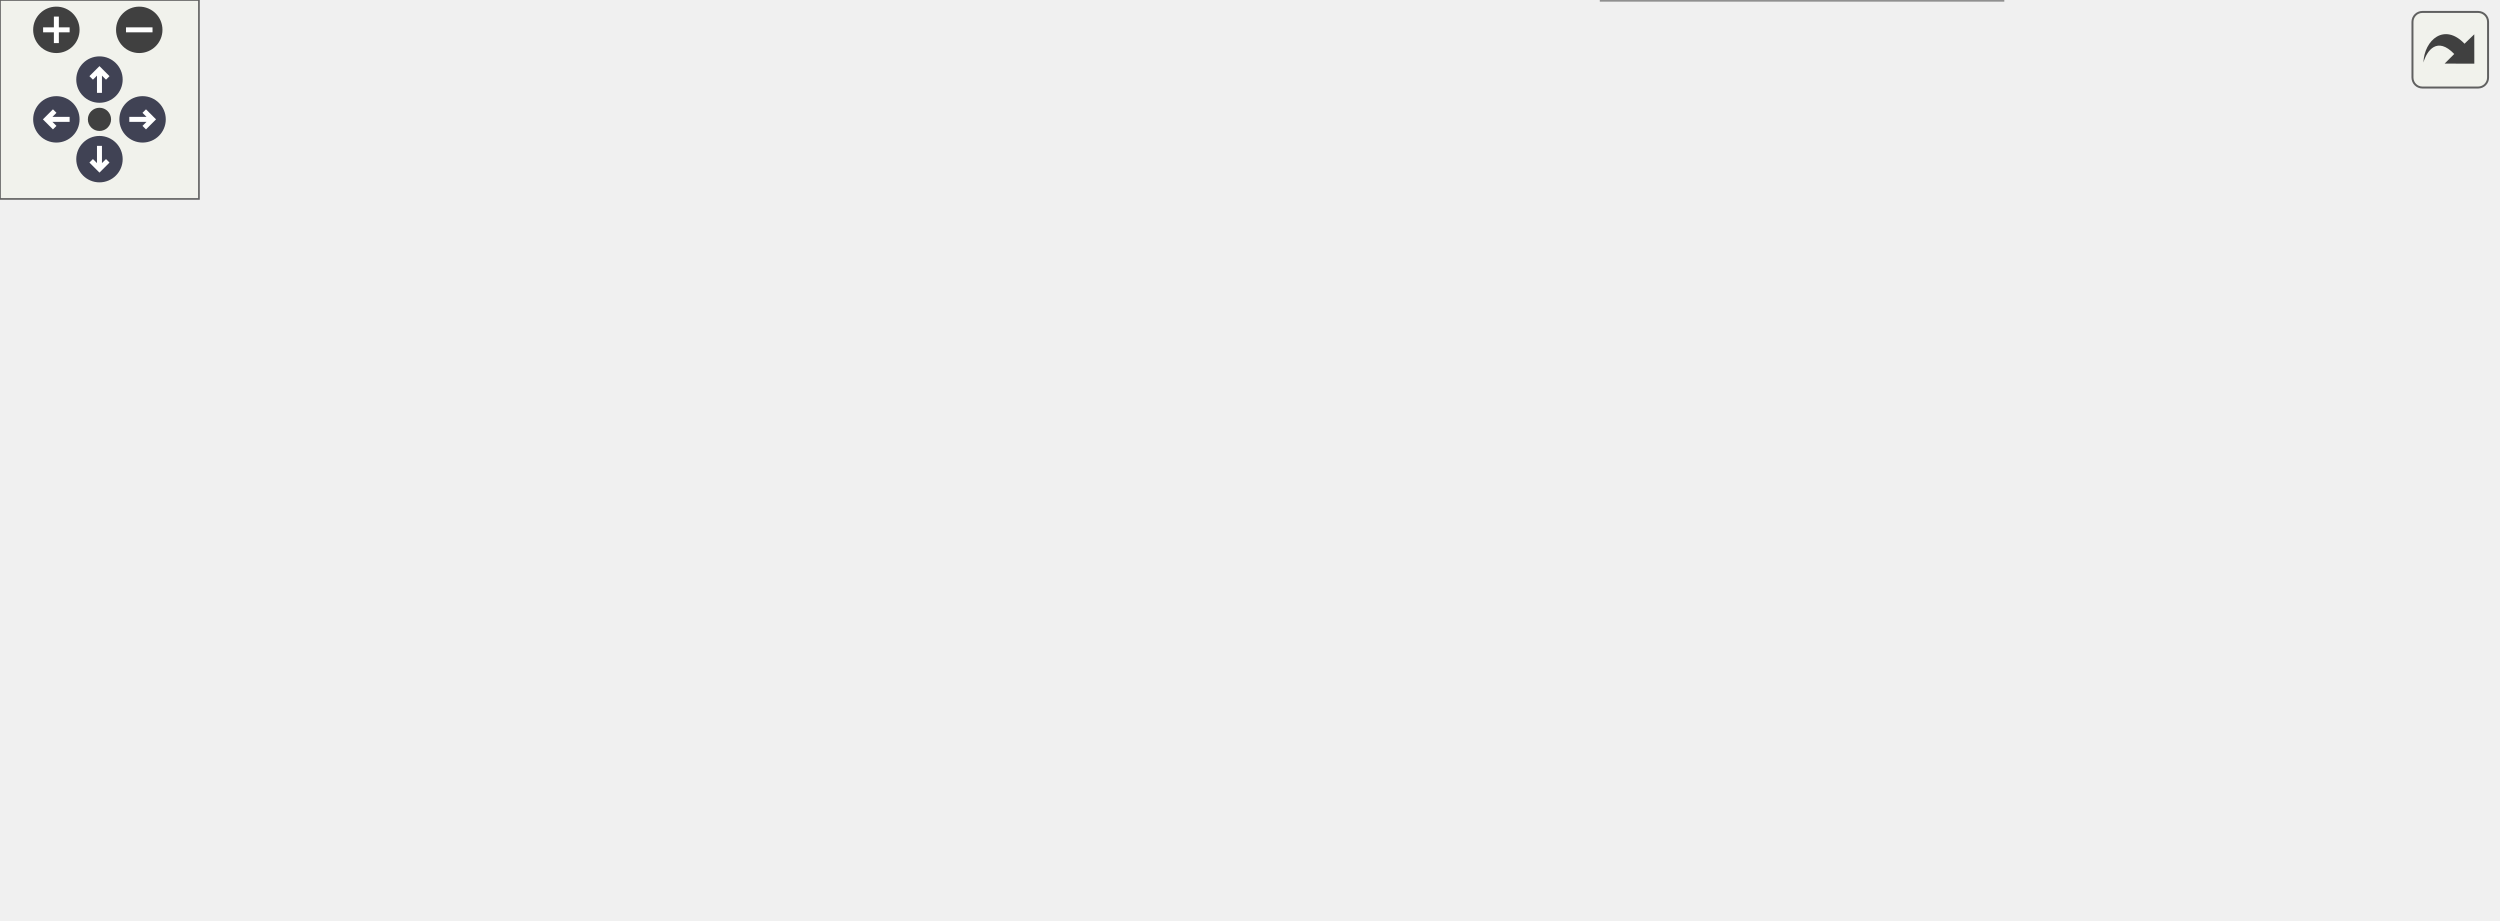
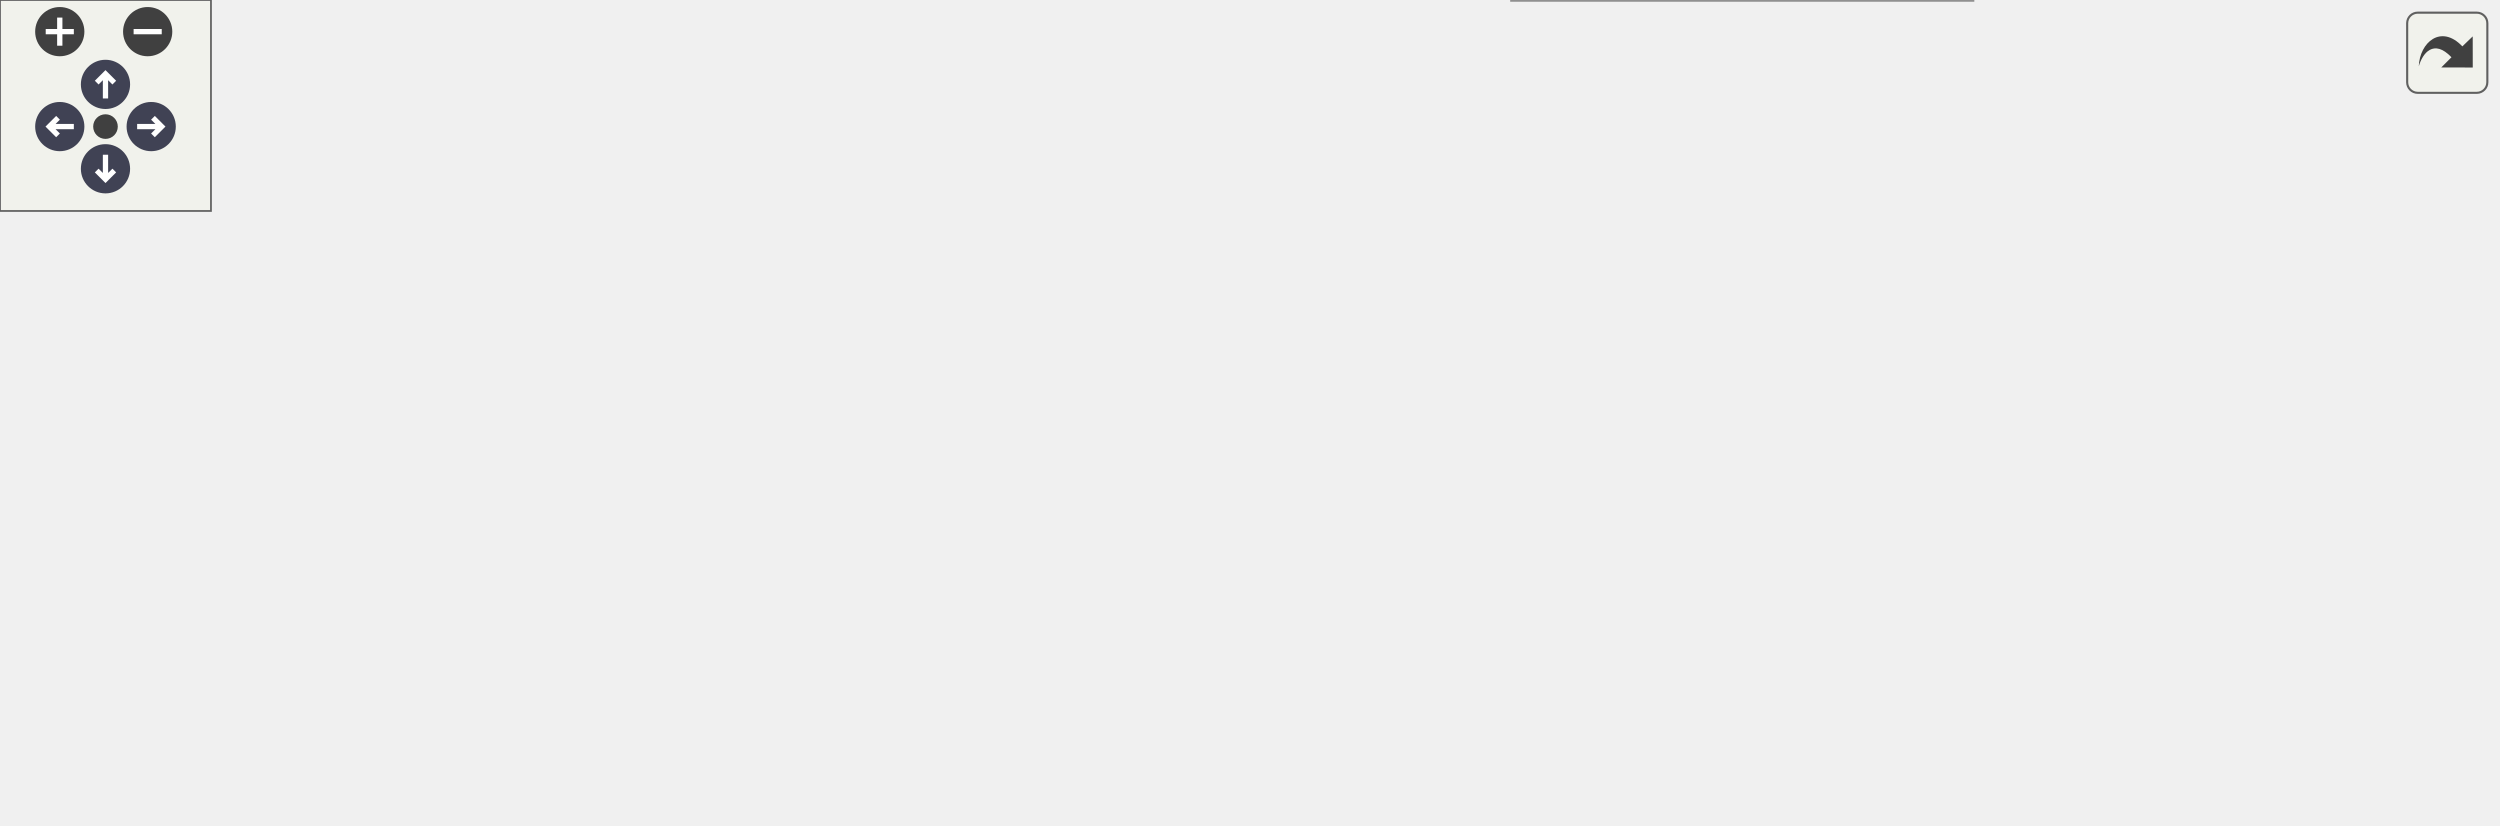
<svg xmlns="http://www.w3.org/2000/svg" xmlns:xlink="http://www.w3.org/1999/xlink" id="main" version="1.1" xml:space="preserve">
  <style type="text/css">
.node, .edge {opacity: 0.7;}
.node.selected, .edge.selected {opacity: 1;}
.edge:hover path { stroke: red; }
.edge:hover polygon { stroke: red; fill: red; }
</style>
  <defs>
    <circle id="rim" cx="0" cy="0" r="7" />
    <circle id="rim2" cx="0" cy="0" r="3.5" />
    <g id="zoomPlus">
      <use xlink:href="#rim" fill="#404040">
        <set attributeName="fill" to="#808080" begin="zoomplus.mouseover" end="zoomplus.mouseout" />
      </use>
      <path d="M-4,0h8M0,-4v8" fill="none" stroke="white" stroke-width="1.5" pointer-events="none" />
    </g>
    <g id="zoomMin">
      <use xlink:href="#rim" fill="#404040">
        <set attributeName="fill" to="#808080" begin="zoomminus.mouseover" end="zoomminus.mouseout" />
      </use>
      <path d="M-4,0h8" fill="none" stroke="white" stroke-width="1.5" pointer-events="none" />
    </g>
    <g id="arrowUp" transform="translate(30 24)">
      <use xlink:href="#rim" />
      <path pointer-events="none" fill="none" stroke="white" stroke-width="1.5" d="M0,-3.0v7 M-2.5,-0.5L0,-3.0L2.5,-0.5" />
    </g>
    <g id="arrowRight" transform="rotate(90) translate(36 -43)">
      <use xlink:href="#rim" />
      <path pointer-events="none" fill="none" stroke="white" stroke-width="1.5" d="M0,-3.0v7 M-2.5,-0.5L0,-3.0L2.5,-0.5" />
    </g>
    <g id="arrowDown" transform="rotate(180) translate(-30 -48)">
      <use xlink:href="#rim" />
      <path pointer-events="none" fill="none" stroke="white" stroke-width="1.5" d="M0,-3.0v7 M-2.5,-0.5L0,-3.0L2.5,-0.5" />
    </g>
    <g id="arrowLeft" transform="rotate(270) translate(-36 17)">
      <use xlink:href="#rim" />
      <path pointer-events="none" fill="none" stroke="white" stroke-width="1.5" d="M0,-3.0v7 M-2.5,-0.5L0,-3.0L2.5,-0.5" />
    </g>
    <g id="resetDef">
      <use xlink:href="#rim2" fill="#404040">
        <set attributeName="fill" to="#808080" begin="reset.mouseover" end="reset.mouseout" />
      </use>
    </g>
  </defs>
  <svg id="graph" class="graph">
    <g id="viewport">
      <g id="Node000001" class="node">
        <g id="a_Node000001">
          <a xlink:title="Inquires on the existence of a directory.">
-             <polygon fill="#999999" stroke="#666666" points="753,-99 640,-99 640,-69 753,-69 753,-99" />
-             <text text-anchor="start" x="648" y="-87" font-family="Helvetica,sans-Serif" font-size="10.00">m_compile_specific</text>
-             <text text-anchor="middle" x="696.5" y="-76" font-family="Helvetica,sans-Serif" font-size="10.00">::my_inquire</text>
+             <polygon fill="#999999" stroke="#666666" points="710,-102 597,-102 597,-72 710,-72 710,-102" />
+             <text text-anchor="start" x="605" y="-90" font-family="Helvetica,sans-Serif" font-size="10.00">m_compile_specific</text>
+             <text text-anchor="middle" x="653.5" y="-79" font-family="Helvetica,sans-Serif" font-size="10.00">::my_inquire</text>
          </a>
        </g>
      </g>
      <g id="Node000002" class="node">
        <g id="a_Node000002">
-           <a xlink:href="m__start__up_8fpp_8f90.html#af6a41c9370d192d3f131dd239671fa14" target="_top" xlink:title="The goal of this procedure is to verify that each of the user provided inputs is valid and that their...">
-             <polygon fill="white" stroke="#666666" points="447,-115.5 341,-115.5 341,-96.5 447,-96.5 447,-115.5" />
-             <text text-anchor="middle" x="394" y="-103.5" font-family="Helvetica,sans-Serif" font-size="10.00">s_check_input_file</text>
+           <a xlink:href="namespacem__start__up.html#ad26e747c87bb6bcf4c9d6baa21d044c1" target="_top" xlink:title="The goal of this procedure is to verify that each of the user provided inputs is valid and that their...">
+             <polygon fill="white" stroke="#666666" points="553.5,-174 437.5,-174 437.5,-144 553.5,-144 553.5,-174" />
+             <text text-anchor="start" x="445.5" y="-162" font-family="Helvetica,sans-Serif" font-size="10.00">m_start_up::s_check</text>
+             <text text-anchor="middle" x="495.5" y="-151" font-family="Helvetica,sans-Serif" font-size="10.00">_input_file</text>
          </a>
        </g>
      </g>
      <g id="edge1_Node000001_Node000002" class="edge">
        <g id="a_edge1_Node000001_Node000002">
          <a xlink:title=" ">
-             <path fill="none" stroke="#63b8ff" d="M629.7,-88.82C574.81,-92.84 497.65,-98.49 447,-102.19" />
-             <polygon fill="#63b8ff" stroke="#63b8ff" points="629.96,-92.31 639.68,-88.09 629.45,-85.33 629.96,-92.31" />
+             <path fill="none" stroke="#63b8ff" d="M616.84,-107.05C600.13,-116.1 579.8,-126.61 561,-135 554.13,-138.07 546.73,-141.08 539.48,-143.87" />
+             <polygon fill="#63b8ff" stroke="#63b8ff" points="618.62,-110.07 625.72,-102.2 615.27,-103.92 618.62,-110.07" />
+           </a>
+         </g>
+       </g>
+       <g id="Node000005" class="node">
+         <g id="a_Node000005">
+           <a xlink:href="namespacem__start__up.html#a1bf604b2afd7b81737153114d92e7c80" target="_top" xlink:title=" ">
+             <polygon fill="white" stroke="#666666" points="550.5,-126 440.5,-126 440.5,-96 550.5,-96 550.5,-126" />
+             <text text-anchor="start" x="448.5" y="-114" font-family="Helvetica,sans-Serif" font-size="10.00">m_start_up::s_read</text>
+             <text text-anchor="middle" x="495.5" y="-103" font-family="Helvetica,sans-Serif" font-size="10.00">_serial_data_files</text>
+           </a>
+         </g>
+       </g>
+       <g id="edge4_Node000001_Node000005" class="edge">
+         <g id="a_edge4_Node000001_Node000005">
+           <a xlink:title=" ">
+             <path fill="none" stroke="#63b8ff" d="M586.67,-97.13C574.67,-98.97 562.29,-100.88 550.68,-102.66" />
+             <polygon fill="#63b8ff" stroke="#63b8ff" points="587.27,-100.58 596.62,-95.6 586.21,-93.66 587.27,-100.58" />
+           </a>
+         </g>
+       </g>
+       <g id="Node000008" class="node">
+         <g id="a_Node000008">
+           <a xlink:href="namespacem__data__output.html#a4979ae04fdea7f2a75f58209e17af62d" target="_top" xlink:title="The goal of this subroutine is to output the grid and conservative variables data files for given tim...">
+             <polygon fill="white" stroke="#666666" points="561,-78 430,-78 430,-48 561,-48 561,-78" />
+             <text text-anchor="start" x="438" y="-66" font-family="Helvetica,sans-Serif" font-size="10.00">m_data_output::s_write</text>
+             <text text-anchor="middle" x="495.5" y="-55" font-family="Helvetica,sans-Serif" font-size="10.00">_parallel_data_files</text>
+           </a>
+         </g>
+       </g>
+       <g id="edge8_Node000001_Node000008" class="edge">
+         <g id="a_edge8_Node000001_Node000008">
+           <a xlink:title=" ">
+             <path fill="none" stroke="#63b8ff" d="M586.46,-76.84C578.04,-75.54 569.42,-74.22 561.02,-72.93" />
+             <polygon fill="#63b8ff" stroke="#63b8ff" points="586.21,-80.34 596.62,-78.4 587.27,-73.42 586.21,-80.34" />
+           </a>
+         </g>
+       </g>
+       <g id="Node000011" class="node">
+         <g id="a_Node000011">
+           <a xlink:href="namespacem__data__output.html#a41f6f226c6bb3ab0a1c1d1dfb9ff1b92" target="_top" xlink:title="The goal of this subroutine is to output the grid and conservative variables data files for given tim...">
+             <polygon fill="white" stroke="#666666" points="561,-30 430,-30 430,0 561,0 561,-30" />
+             <text text-anchor="start" x="438" y="-18" font-family="Helvetica,sans-Serif" font-size="10.00">m_data_output::s_write</text>
+             <text text-anchor="middle" x="495.5" y="-7" font-family="Helvetica,sans-Serif" font-size="10.00">_serial_data_files</text>
+           </a>
+         </g>
+       </g>
+       <g id="edge12_Node000001_Node000011" class="edge">
+         <g id="a_edge12_Node000001_Node000011">
+           <a xlink:title=" ">
+             <path fill="none" stroke="#63b8ff" d="M616.84,-66.95C600.13,-57.9 579.8,-47.39 561,-39 554.13,-35.93 546.73,-32.92 539.48,-30.13" />
+             <polygon fill="#63b8ff" stroke="#63b8ff" points="615.27,-70.08 625.72,-71.8 618.62,-63.93 615.27,-70.08" />
+           </a>
+         </g>
+       </g>
+       <g id="Node000003" class="node">
+         <g id="a_Node000003">
+           <a xlink:href="namespacem__start__up.html#ab64542f13c680e17ce8879c77c65c0e0" target="_top" xlink:title=" ">
+             <polygon fill="white" stroke="#666666" points="223,-174 93,-174 93,-144 223,-144 223,-174" />
+             <text text-anchor="start" x="101" y="-162" font-family="Helvetica,sans-Serif" font-size="10.00">m_start_up::s_initialize</text>
+             <text text-anchor="middle" x="158" y="-151" font-family="Helvetica,sans-Serif" font-size="10.00">_mpi_domain</text>
+           </a>
+         </g>
+       </g>
+       <g id="edge2_Node000002_Node000003" class="edge">
+         <g id="a_edge2_Node000002_Node000003">
+           <a xlink:title=" ">
+             <path fill="none" stroke="#63b8ff" d="M427.17,-159C367.74,-159 281.69,-159 223.22,-159" />
+             <polygon fill="#63b8ff" stroke="#63b8ff" points="427.21,-162.5 437.21,-159 427.21,-155.5 427.21,-162.5" />
+           </a>
+         </g>
+       </g>
+       <g id="Node000004" class="node">
+         <g id="a_Node000004">
+           <a xlink:href="p__main_8fpp_8f90.html#aeec10ee8e2940c953967da3e374e1579" target="_top" xlink:title="Quasi-conservative, shock- and interface- capturing finite-volume scheme for the multicomponent Navie...">
+             <polygon fill="white" stroke="#666666" points="53,-120.5 0,-120.5 0,-101.5 53,-101.5 53,-120.5" />
+             <text text-anchor="middle" x="26.5" y="-108.5" font-family="Helvetica,sans-Serif" font-size="10.00">p_main</text>
+           </a>
+         </g>
+       </g>
+       <g id="edge3_Node000003_Node000004" class="edge">
+         <g id="a_edge3_Node000003_Node000004">
+           <a xlink:title=" ">
+             <path fill="none" stroke="#63b8ff" d="M104.02,-140.49C98.93,-138.66 93.86,-136.81 89,-135 76.54,-130.37 62.74,-125.01 51.38,-120.53" />
+             <polygon fill="#63b8ff" stroke="#63b8ff" points="103.16,-143.9 113.76,-143.98 105.52,-137.31 103.16,-143.9" />
          </a>
        </g>
      </g>
      <g id="Node000006" class="node">
        <g id="a_Node000006">
-           <a xlink:href="m__start__up_8fpp_8f90.html#a7cb33d8a47c0181bc158c4785f63acf5" target="_top" xlink:title=" ">
-             <polygon fill="white" stroke="#666666" points="597.5,-196 489.5,-196 489.5,-166 597.5,-166 597.5,-196" />
-             <text text-anchor="start" x="497.5" y="-184" font-family="Helvetica,sans-Serif" font-size="10.00">s_read_serial_data</text>
-             <text text-anchor="middle" x="543.5" y="-173" font-family="Helvetica,sans-Serif" font-size="10.00">_files</text>
-           </a>
-         </g>
-       </g>
-       <g id="edge6_Node000001_Node000006" class="edge">
-         <g id="a_edge6_Node000001_Node000006">
-           <a xlink:title=" ">
-             <path fill="none" stroke="#63b8ff" d="M663.46,-104.58C634.83,-122.97 593.57,-149.48 567.93,-165.95" />
-             <polygon fill="#63b8ff" stroke="#63b8ff" points="665.38,-107.51 671.91,-99.16 661.6,-101.62 665.38,-107.51" />
+           <a xlink:href="namespacem__start__up.html#a25f79bc2aae3d0302d4a97247d84f92a" target="_top" xlink:title="Read data files. Dispatch subroutine that replaces procedure pointer.">
+             <polygon fill="white" stroke="#666666" points="383.5,-126 273.5,-126 273.5,-96 383.5,-96 383.5,-126" />
+             <text text-anchor="start" x="281.5" y="-114" font-family="Helvetica,sans-Serif" font-size="10.00">m_start_up::s_read</text>
+             <text text-anchor="middle" x="328.5" y="-103" font-family="Helvetica,sans-Serif" font-size="10.00">_data_files</text>
+           </a>
+         </g>
+       </g>
+       <g id="edge5_Node000005_Node000006" class="edge">
+         <g id="a_edge5_Node000005_Node000006">
+           <a xlink:title=" ">
+             <path fill="none" stroke="#63b8ff" d="M430.46,-111C414.99,-111 398.61,-111 383.65,-111" />
+             <polygon fill="#63b8ff" stroke="#63b8ff" points="430.47,-114.5 440.47,-111 430.47,-107.5 430.47,-114.5" />
+           </a>
+         </g>
+       </g>
+       <g id="Node000007" class="node">
+         <g id="a_Node000007">
+           <a xlink:href="namespacem__start__up.html#a1fb7a3f9d412acd2a9cbcfe8b45006dd" target="_top" xlink:title=" ">
+             <polygon fill="white" stroke="#666666" points="223,-126 93,-126 93,-96 223,-96 223,-126" />
+             <text text-anchor="start" x="101" y="-114" font-family="Helvetica,sans-Serif" font-size="10.00">m_start_up::s_initialize</text>
+             <text text-anchor="middle" x="158" y="-103" font-family="Helvetica,sans-Serif" font-size="10.00">_modules</text>
+           </a>
+         </g>
+       </g>
+       <g id="edge6_Node000006_Node000007" class="edge">
+         <g id="a_edge6_Node000006_Node000007">
+           <a xlink:title=" ">
+             <path fill="none" stroke="#63b8ff" d="M262.96,-111C249.9,-111 236.18,-111 223.13,-111" />
+             <polygon fill="#63b8ff" stroke="#63b8ff" points="263.26,-114.5 273.26,-111 263.26,-107.5 263.26,-114.5" />
+           </a>
+         </g>
+       </g>
+       <g id="edge7_Node000007_Node000004" class="edge">
+         <g id="a_edge7_Node000007_Node000004">
+           <a xlink:title=" ">
+             <path fill="none" stroke="#63b8ff" d="M82.52,-111C72.04,-111 61.91,-111 53.26,-111" />
+             <polygon fill="#63b8ff" stroke="#63b8ff" points="82.63,-114.5 92.63,-111 82.63,-107.5 82.63,-114.5" />
          </a>
        </g>
      </g>
      <g id="Node000009" class="node">
        <g id="a_Node000009">
-           <a xlink:href="m__data__output_8fpp_8f90.html#a92010ace6ee28e7e2ed5975b1de0780a" target="_top" xlink:title="The goal of this subroutine is to output the grid and conservative variables data files for given tim...">
-             <polygon fill="white" stroke="#666666" points="604,-30 483,-30 483,0 604,0 604,-30" />
-             <text text-anchor="start" x="491" y="-18" font-family="Helvetica,sans-Serif" font-size="10.00">s_write_parallel_data</text>
-             <text text-anchor="middle" x="543.5" y="-7" font-family="Helvetica,sans-Serif" font-size="10.00">_files</text>
-           </a>
-         </g>
-       </g>
-       <g id="edge13_Node000001_Node000009" class="edge">
-         <g id="a_edge13_Node000001_Node000009">
-           <a xlink:title=" ">
-             <path fill="none" stroke="#63b8ff" d="M656.92,-64.24C640.7,-56.14 621.56,-46.85 604,-39 597.29,-36 590.08,-32.95 583.08,-30.08" />
-             <polygon fill="#63b8ff" stroke="#63b8ff" points="655.59,-67.49 666.09,-68.85 658.73,-61.23 655.59,-67.49" />
-           </a>
-         </g>
-       </g>
-       <g id="Node000013" class="node">
-         <g id="a_Node000013">
-           <a xlink:href="m__data__output_8fpp_8f90.html#a81cdc0dd327f2dd53343cad8d7f74ede" target="_top" xlink:title="The goal of this subroutine is to output the grid and conservative variables data files for given tim...">
-             <polygon fill="white" stroke="#666666" points="599,-78 488,-78 488,-48 599,-48 599,-78" />
-             <text text-anchor="start" x="496" y="-66" font-family="Helvetica,sans-Serif" font-size="10.00">s_write_serial_data</text>
-             <text text-anchor="middle" x="543.5" y="-55" font-family="Helvetica,sans-Serif" font-size="10.00">_files</text>
-           </a>
-         </g>
-       </g>
-       <g id="edge20_Node000001_Node000013" class="edge">
-         <g id="a_edge20_Node000001_Node000013">
-           <a xlink:title=" ">
-             <path fill="none" stroke="#63b8ff" d="M629.61,-74.84C619.41,-73.42 608.98,-71.97 599.06,-70.59" />
-             <polygon fill="#63b8ff" stroke="#63b8ff" points="629.32,-78.33 639.7,-76.24 630.28,-71.4 629.32,-78.33" />
-           </a>
-         </g>
-       </g>
-       <g id="Node000003" class="node">
-         <g id="a_Node000003">
-           <a xlink:href="m__start__up_8fpp_8f90.html#ac09c216e540601049a819ae5b76091b5" target="_top" xlink:title=" ">
-             <polygon fill="white" stroke="#666666" points="134,-165.5 0,-165.5 0,-146.5 134,-146.5 134,-165.5" />
-             <text text-anchor="middle" x="67" y="-153.5" font-family="Helvetica,sans-Serif" font-size="10.00">__m_start_up_fpp_f90__</text>
-           </a>
-         </g>
-       </g>
-       <g id="edge2_Node000002_Node000003" class="edge">
-         <g id="a_edge2_Node000002_Node000003">
-           <a xlink:title=" ">
-             <path fill="none" stroke="#63b8ff" d="M372.71,-121.6C355.69,-133.65 330.17,-149.35 305,-156 248.71,-170.87 182.24,-169.31 134.04,-164.93" />
-             <polygon fill="#63b8ff" stroke="#63b8ff" points="374.78,-124.42 380.8,-115.7 370.66,-118.77 374.78,-124.42" />
-           </a>
-         </g>
-       </g>
-       <g id="Node000004" class="node">
-         <g id="a_Node000004">
-           <a xlink:href="m__start__up_8fpp_8f90.html#a83fe29fa8c08099995587b9463aebcf8" target="_top" xlink:title=" ">
-             <polygon fill="white" stroke="#666666" points="305,-109.5 170,-109.5 170,-90.5 305,-90.5 305,-109.5" />
-             <text text-anchor="middle" x="237.5" y="-97.5" font-family="Helvetica,sans-Serif" font-size="10.00">s_initialize_mpi_domain</text>
-           </a>
-         </g>
-       </g>
-       <g id="edge3_Node000002_Node000004" class="edge">
-         <g id="a_edge3_Node000002_Node000004">
-           <a xlink:title=" ">
-             <path fill="none" stroke="#63b8ff" d="M330.65,-103.58C322.29,-103.25 313.7,-102.92 305.27,-102.59" />
-             <polygon fill="#63b8ff" stroke="#63b8ff" points="330.57,-107.08 340.69,-103.97 330.84,-100.08 330.57,-107.08" />
-           </a>
-         </g>
-       </g>
-       <g id="edge4_Node000004_Node000003" class="edge">
-         <g id="a_edge4_Node000004_Node000003">
-           <a xlink:title=" ">
-             <path fill="none" stroke="#63b8ff" d="M191.72,-112.33C184.44,-114.47 176.99,-116.74 170,-119 143.48,-127.59 113.53,-138.61 92.98,-146.39" />
-             <polygon fill="#63b8ff" stroke="#63b8ff" points="192.87,-115.64 201.5,-109.5 190.92,-108.92 192.87,-115.64" />
-           </a>
-         </g>
-       </g>
-       <g id="Node000005" class="node">
-         <g id="a_Node000005">
-           <a xlink:href="p__main_8fpp_8f90.html#aeec10ee8e2940c953967da3e374e1579" target="_top" xlink:title="Quasi-conservative, shock- and interface- capturing finite-volume scheme for the multicomponent Navie...">
-             <polygon fill="white" stroke="#666666" points="93.5,-109.5 40.5,-109.5 40.5,-90.5 93.5,-90.5 93.5,-109.5" />
-             <text text-anchor="middle" x="67" y="-97.5" font-family="Helvetica,sans-Serif" font-size="10.00">p_main</text>
-           </a>
-         </g>
-       </g>
-       <g id="edge5_Node000004_Node000005" class="edge">
-         <g id="a_edge5_Node000004_Node000005">
-           <a xlink:title=" ">
-             <path fill="none" stroke="#63b8ff" d="M159.81,-100C136.08,-100 111.55,-100 93.82,-100" />
-             <polygon fill="#63b8ff" stroke="#63b8ff" points="159.9,-103.5 169.9,-100 159.9,-96.5 159.9,-103.5" />
-           </a>
-         </g>
-       </g>
-       <g id="edge7_Node000006_Node000003" class="edge">
-         <g id="a_edge7_Node000006_Node000003">
-           <a xlink:title=" ">
-             <path fill="none" stroke="#63b8ff" d="M479.11,-195.97C404.27,-211.16 276.51,-229.26 170,-205 136.67,-197.41 101.53,-177.5 82.43,-165.53" />
-             <polygon fill="#63b8ff" stroke="#63b8ff" points="480.23,-199.32 489.31,-193.85 478.8,-192.46 480.23,-199.32" />
-           </a>
-         </g>
-       </g>
-       <g id="Node000007" class="node">
-         <g id="a_Node000007">
-           <a xlink:href="m__start__up_8fpp_8f90.html#ab5d51966b061c10a0bcd4fc607fd0dcb" target="_top" xlink:title="Read data files. Dispatch subroutine that replaces procedure pointer.">
-             <polygon fill="white" stroke="#666666" points="444.5,-190.5 343.5,-190.5 343.5,-171.5 444.5,-171.5 444.5,-190.5" />
-             <text text-anchor="middle" x="394" y="-178.5" font-family="Helvetica,sans-Serif" font-size="10.00">s_read_data_files</text>
-           </a>
-         </g>
-       </g>
-       <g id="edge8_Node000006_Node000007" class="edge">
-         <g id="a_edge8_Node000006_Node000007">
-           <a xlink:title=" ">
-             <path fill="none" stroke="#63b8ff" d="M479.23,-181C467.69,-181 455.81,-181 444.73,-181" />
-             <polygon fill="#63b8ff" stroke="#63b8ff" points="479.25,-184.5 489.25,-181 479.25,-177.5 479.25,-184.5" />
-           </a>
-         </g>
-       </g>
-       <g id="edge9_Node000007_Node000003" class="edge">
-         <g id="a_edge9_Node000007_Node000003">
-           <a xlink:title=" ">
-             <path fill="none" stroke="#63b8ff" d="M332.87,-189.36C287.78,-194.13 224.67,-197.62 170,-189 141.87,-184.56 110.93,-173.64 90.59,-165.57" />
-             <polygon fill="#63b8ff" stroke="#63b8ff" points="333.52,-192.81 343.07,-188.23 332.75,-185.85 333.52,-192.81" />
-           </a>
-         </g>
-       </g>
-       <g id="Node000008" class="node">
-         <g id="a_Node000008">
-           <a xlink:href="m__start__up_8fpp_8f90.html#adf1f9241f0635f38fe245fc5dfb9f12a" target="_top" xlink:title=" ">
-             <polygon fill="white" stroke="#666666" points="295.5,-146.5 179.5,-146.5 179.5,-127.5 295.5,-127.5 295.5,-146.5" />
-             <text text-anchor="middle" x="237.5" y="-134.5" font-family="Helvetica,sans-Serif" font-size="10.00">s_initialize_modules</text>
-           </a>
-         </g>
-       </g>
-       <g id="edge10_Node000007_Node000008" class="edge">
-         <g id="a_edge10_Node000007_Node000008">
-           <a xlink:title=" ">
-             <path fill="none" stroke="#63b8ff" d="M349.67,-168.66C325.06,-161.65 294.72,-153.01 271.96,-146.53" />
-             <polygon fill="#63b8ff" stroke="#63b8ff" points="348.9,-172.08 359.48,-171.45 350.82,-165.35 348.9,-172.08" />
-           </a>
-         </g>
-       </g>
-       <g id="edge11_Node000008_Node000003" class="edge">
-         <g id="a_edge11_Node000008_Node000003">
-           <a xlink:title=" ">
-             <path fill="none" stroke="#63b8ff" d="M169.43,-144.56C157.86,-145.87 145.84,-147.22 134.29,-148.52" />
-             <polygon fill="#63b8ff" stroke="#63b8ff" points="169.91,-148.03 179.45,-143.43 169.12,-141.08 169.91,-148.03" />
-           </a>
-         </g>
-       </g>
-       <g id="edge12_Node000008_Node000005" class="edge">
-         <g id="a_edge12_Node000008_Node000005">
-           <a xlink:title=" ">
-             <path fill="none" stroke="#63b8ff" d="M183.26,-125.31C153.46,-118.76 117.64,-110.9 93.93,-105.69" />
-             <polygon fill="#63b8ff" stroke="#63b8ff" points="182.59,-128.75 193.11,-127.47 184.09,-121.91 182.59,-128.75" />
+           <a xlink:href="namespacem__data__output.html#acbfda5552d101aa75a809185c6c3edfe" target="_top" xlink:title="Write data files. Dispatch subroutine that replaces procedure pointer.">
+             <polygon fill="white" stroke="#666666" points="394,-78 263,-78 263,-48 394,-48 394,-78" />
+             <text text-anchor="start" x="271" y="-66" font-family="Helvetica,sans-Serif" font-size="10.00">m_data_output::s_write</text>
+             <text text-anchor="middle" x="328.5" y="-55" font-family="Helvetica,sans-Serif" font-size="10.00">_data_files</text>
+           </a>
+         </g>
+       </g>
+       <g id="edge9_Node000008_Node000009" class="edge">
+         <g id="a_edge9_Node000008_Node000009">
+           <a xlink:title=" ">
+             <path fill="none" stroke="#63b8ff" d="M419.76,-63C411.18,-63 402.48,-63 394.05,-63" />
+             <polygon fill="#63b8ff" stroke="#63b8ff" points="419.76,-66.5 429.76,-63 419.76,-59.5 419.76,-66.5" />
          </a>
        </g>
      </g>
      <g id="Node000010" class="node">
        <g id="a_Node000010">
-           <a xlink:href="m__data__output_8fpp_8f90.html#a979b8a2cf4215a8122fc461c0512dbba" target="_top" xlink:title=" ">
-             <polygon fill="white" stroke="#666666" points="298.5,-35 176.5,-35 176.5,-5 298.5,-5 298.5,-35" />
-             <text text-anchor="start" x="184.5" y="-23" font-family="Helvetica,sans-Serif" font-size="10.00">__m_data_output_fpp</text>
-             <text text-anchor="middle" x="237.5" y="-12" font-family="Helvetica,sans-Serif" font-size="10.00">_f90__</text>
-           </a>
-         </g>
-       </g>
-       <g id="edge14_Node000009_Node000010" class="edge">
-         <g id="a_edge14_Node000009_Node000010">
-           <a xlink:title=" ">
-             <path fill="none" stroke="#63b8ff" d="M472.78,-11.74C464.1,-11.44 455.35,-11.17 447,-11 399.9,-10.01 388.07,-8.94 341,-11 327.26,-11.6 312.51,-12.66 298.6,-13.84" />
-             <polygon fill="#63b8ff" stroke="#63b8ff" points="472.78,-15.24 482.91,-12.12 473.05,-8.25 472.78,-15.24" />
-           </a>
-         </g>
-       </g>
-       <g id="Node000011" class="node">
-         <g id="a_Node000011">
-           <a xlink:href="m__data__output_8fpp_8f90.html#a2d8566ed05d923060e9914679222ebd1" target="_top" xlink:title="Write data files. Dispatch subroutine that replaces procedure pointer.">
-             <polygon fill="white" stroke="#666666" points="446,-72.5 342,-72.5 342,-53.5 446,-53.5 446,-72.5" />
-             <text text-anchor="middle" x="394" y="-60.5" font-family="Helvetica,sans-Serif" font-size="10.00">s_write_data_files</text>
-           </a>
-         </g>
-       </g>
-       <g id="edge15_Node000009_Node000011" class="edge">
-         <g id="a_edge15_Node000009_Node000011">
-           <a xlink:title=" ">
-             <path fill="none" stroke="#63b8ff" d="M486.67,-33.17C465.48,-40.06 442.19,-47.64 424.39,-53.44" />
-             <polygon fill="#63b8ff" stroke="#63b8ff" points="487.81,-36.48 496.23,-30.06 485.64,-29.82 487.81,-36.48" />
-           </a>
-         </g>
-       </g>
-       <g id="edge16_Node000011_Node000010" class="edge">
-         <g id="a_edge16_Node000011_Node000010">
-           <a xlink:title=" ">
-             <path fill="none" stroke="#63b8ff" d="M348.73,-50.68C331.18,-45.79 310.82,-40.13 292.42,-35.01" />
-             <polygon fill="#63b8ff" stroke="#63b8ff" points="348.14,-54.15 358.71,-53.46 350.02,-47.4 348.14,-54.15" />
-           </a>
-         </g>
-       </g>
-       <g id="Node000012" class="node">
-         <g id="a_Node000012">
-           <a xlink:href="m__start__up_8fpp_8f90.html#aa8fd49046e6bcfcdb3caecfa89226725" target="_top" xlink:title=" ">
-             <polygon fill="white" stroke="#666666" points="276,-72.5 199,-72.5 199,-53.5 276,-53.5 276,-72.5" />
-             <text text-anchor="middle" x="237.5" y="-60.5" font-family="Helvetica,sans-Serif" font-size="10.00">s_save_data</text>
-           </a>
-         </g>
-       </g>
-       <g id="edge17_Node000011_Node000012" class="edge">
-         <g id="a_edge17_Node000011_Node000012">
-           <a xlink:title=" ">
-             <path fill="none" stroke="#63b8ff" d="M331.74,-63C312.99,-63 292.94,-63 276.25,-63" />
-             <polygon fill="#63b8ff" stroke="#63b8ff" points="331.98,-66.5 341.98,-63 331.98,-59.5 331.98,-66.5" />
-           </a>
-         </g>
-       </g>
-       <g id="edge18_Node000012_Node000003" class="edge">
-         <g id="a_edge18_Node000012_Node000003">
-           <a xlink:title=" ">
-             <path fill="none" stroke="#63b8ff" d="M189.11,-73.22C182.46,-75.59 175.89,-78.48 170,-82 150.31,-93.77 152.2,-105.02 134,-119 119.83,-129.88 102.09,-139.65 88.57,-146.41" />
-             <polygon fill="#63b8ff" stroke="#63b8ff" points="190.39,-76.48 198.85,-70.1 188.26,-69.81 190.39,-76.48" />
-           </a>
-         </g>
-       </g>
-       <g id="edge19_Node000012_Node000005" class="edge">
-         <g id="a_edge19_Node000012_Node000005">
-           <a xlink:title=" ">
-             <path fill="none" stroke="#63b8ff" d="M188.56,-73.53C157.69,-80.3 118.79,-88.85 93.66,-94.37" />
-             <polygon fill="#63b8ff" stroke="#63b8ff" points="189.67,-76.87 198.69,-71.3 188.17,-70.03 189.67,-76.87" />
-           </a>
-         </g>
-       </g>
-       <g id="edge21_Node000013_Node000010" class="edge">
-         <g id="a_edge21_Node000013_Node000010">
-           <a xlink:title=" ">
-             <path fill="none" stroke="#63b8ff" d="M477.71,-49.37C467.46,-47.43 456.96,-45.56 447,-44 397.32,-36.21 340.62,-29.85 298.89,-25.63" />
-             <polygon fill="#63b8ff" stroke="#63b8ff" points="477.36,-52.87 487.84,-51.33 478.69,-45.99 477.36,-52.87" />
-           </a>
-         </g>
-       </g>
-       <g id="edge22_Node000013_Node000011" class="edge">
-         <g id="a_edge22_Node000013_Node000011">
-           <a xlink:title=" ">
-             <path fill="none" stroke="#63b8ff" d="M477.96,-63C467.38,-63 456.55,-63 446.34,-63" />
-             <polygon fill="#63b8ff" stroke="#63b8ff" points="478,-66.5 488,-63 478,-59.5 478,-66.5" />
+           <a xlink:href="namespacem__start__up.html#a47ade6ffcd98aafcccf10910f626142d" target="_top" xlink:title=" ">
+             <polygon fill="white" stroke="#666666" points="227,-75.5 89,-75.5 89,-56.5 227,-56.5 227,-75.5" />
+             <text text-anchor="middle" x="158" y="-63.5" font-family="Helvetica,sans-Serif" font-size="10.00">m_start_up::s_save_data</text>
+           </a>
+         </g>
+       </g>
+       <g id="edge10_Node000009_Node000010" class="edge">
+         <g id="a_edge10_Node000009_Node000010">
+           <a xlink:title=" ">
+             <path fill="none" stroke="#63b8ff" d="M252.58,-64.33C244.11,-64.48 235.51,-64.64 227.13,-64.79" />
+             <polygon fill="#63b8ff" stroke="#63b8ff" points="252.9,-67.83 262.84,-64.15 252.77,-60.83 252.9,-67.83" />
+           </a>
+         </g>
+       </g>
+       <g id="edge11_Node000010_Node000004" class="edge">
+         <g id="a_edge11_Node000010_Node000004">
+           <a xlink:title=" ">
+             <path fill="none" stroke="#63b8ff" d="M114.56,-78.58C106.06,-81.25 97.22,-84.13 89,-87 76.23,-91.46 62.17,-96.9 50.71,-101.48" />
+             <polygon fill="#63b8ff" stroke="#63b8ff" points="115.81,-81.86 124.33,-75.56 113.74,-75.18 115.81,-81.86" />
+           </a>
+         </g>
+       </g>
+       <g id="edge13_Node000011_Node000009" class="edge">
+         <g id="a_edge13_Node000011_Node000009">
+           <a xlink:title=" ">
+             <path fill="none" stroke="#63b8ff" d="M432.87,-32.93C415.82,-37.89 397.49,-43.22 381.07,-48" />
+             <polygon fill="#63b8ff" stroke="#63b8ff" points="434.12,-36.21 442.75,-30.06 432.17,-29.49 434.12,-36.21" />
          </a>
        </g>
      </g>
    </g>
  </svg>
  <g id="navigator" transform="translate(0 0)" fill="#404254">
    <rect fill="#f2f5e9" fill-opacity="0.5" stroke="#606060" stroke-width=".5" x="0" y="0" width="60" height="60" />
    <use id="zoomplus" xlink:href="#zoomPlus" x="17" y="9" />
    <use id="zoomminus" xlink:href="#zoomMin" x="42" y="9" />
    <use id="reset" xlink:href="#resetDef" x="30" y="36" />
    <use id="arrowup" xlink:href="#arrowUp" x="0" y="0" />
    <use id="arrowright" xlink:href="#arrowRight" x="0" y="0" />
    <use id="arrowdown" xlink:href="#arrowDown" x="0" y="0" />
    <use id="arrowleft" xlink:href="#arrowLeft" x="0" y="0" />
  </g>
  <svg viewBox="0 0 15 15" width="100%" height="30px" preserveAspectRatio="xMaxYMin meet">
    <g id="arrow_out" transform="scale(0.3 0.3)">
      <a xlink:href="namespacem__compile__specific_a9cf8c029e502931415929734c03f340d_icgraph_org.svg" target="_base">
        <rect id="button" ry="5" rx="5" y="6" x="6" height="38" width="38" fill="#f2f5e9" fill-opacity="0.5" stroke="#606060" stroke-width="1.0" />
        <path id="arrow" d="M 11.5,31.437 C 11.94,20.098 22.043,11.323 32.159,21.979 L 37.069,17.246 C 37.069,17.246 37.088,32 37.088,32 L 22.16,31.978 C 22.16,31.978 26.998,27.14 26.998,27.14 C 18.529,18.264 13.292,25.23 11.5,31.437 z" style="fill:#404040;" />
      </a>
    </g>
  </svg>
  <style type="text/css">

[data-mouse-over-selected='false'] { opacity: 0.7; }
[data-mouse-over-selected='true']  { opacity: 1.0; }

</style>
</svg>
